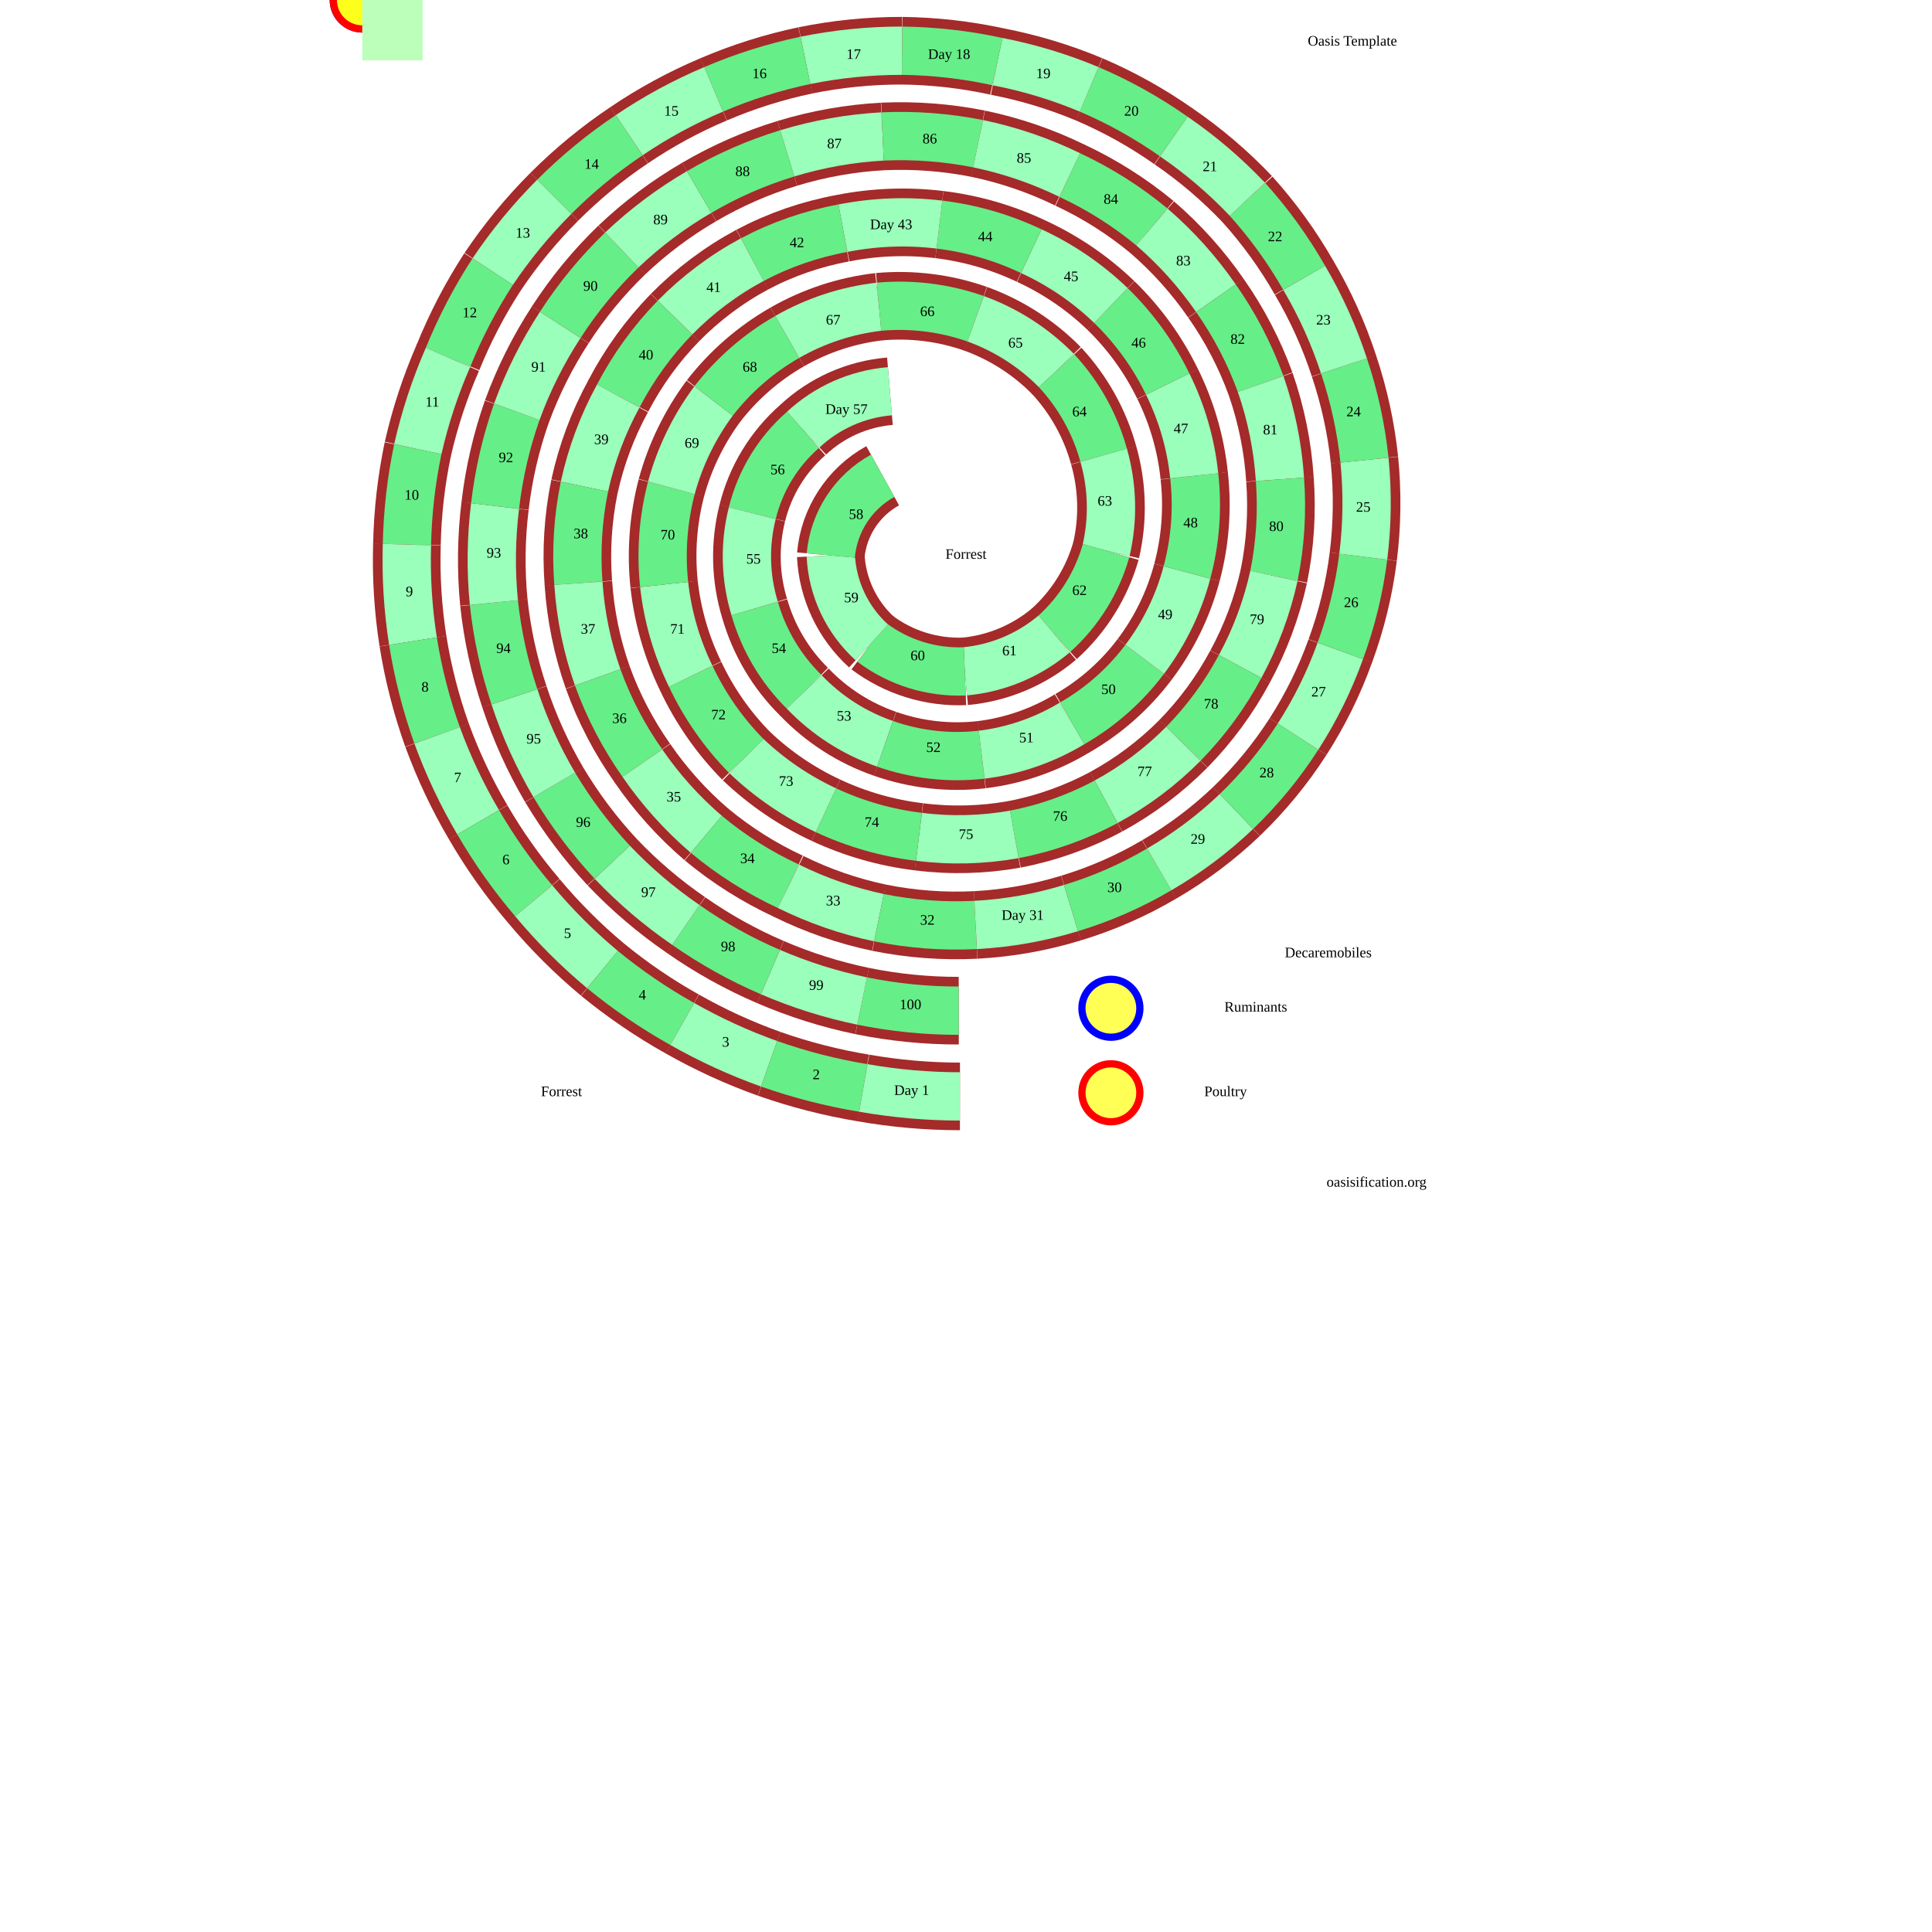
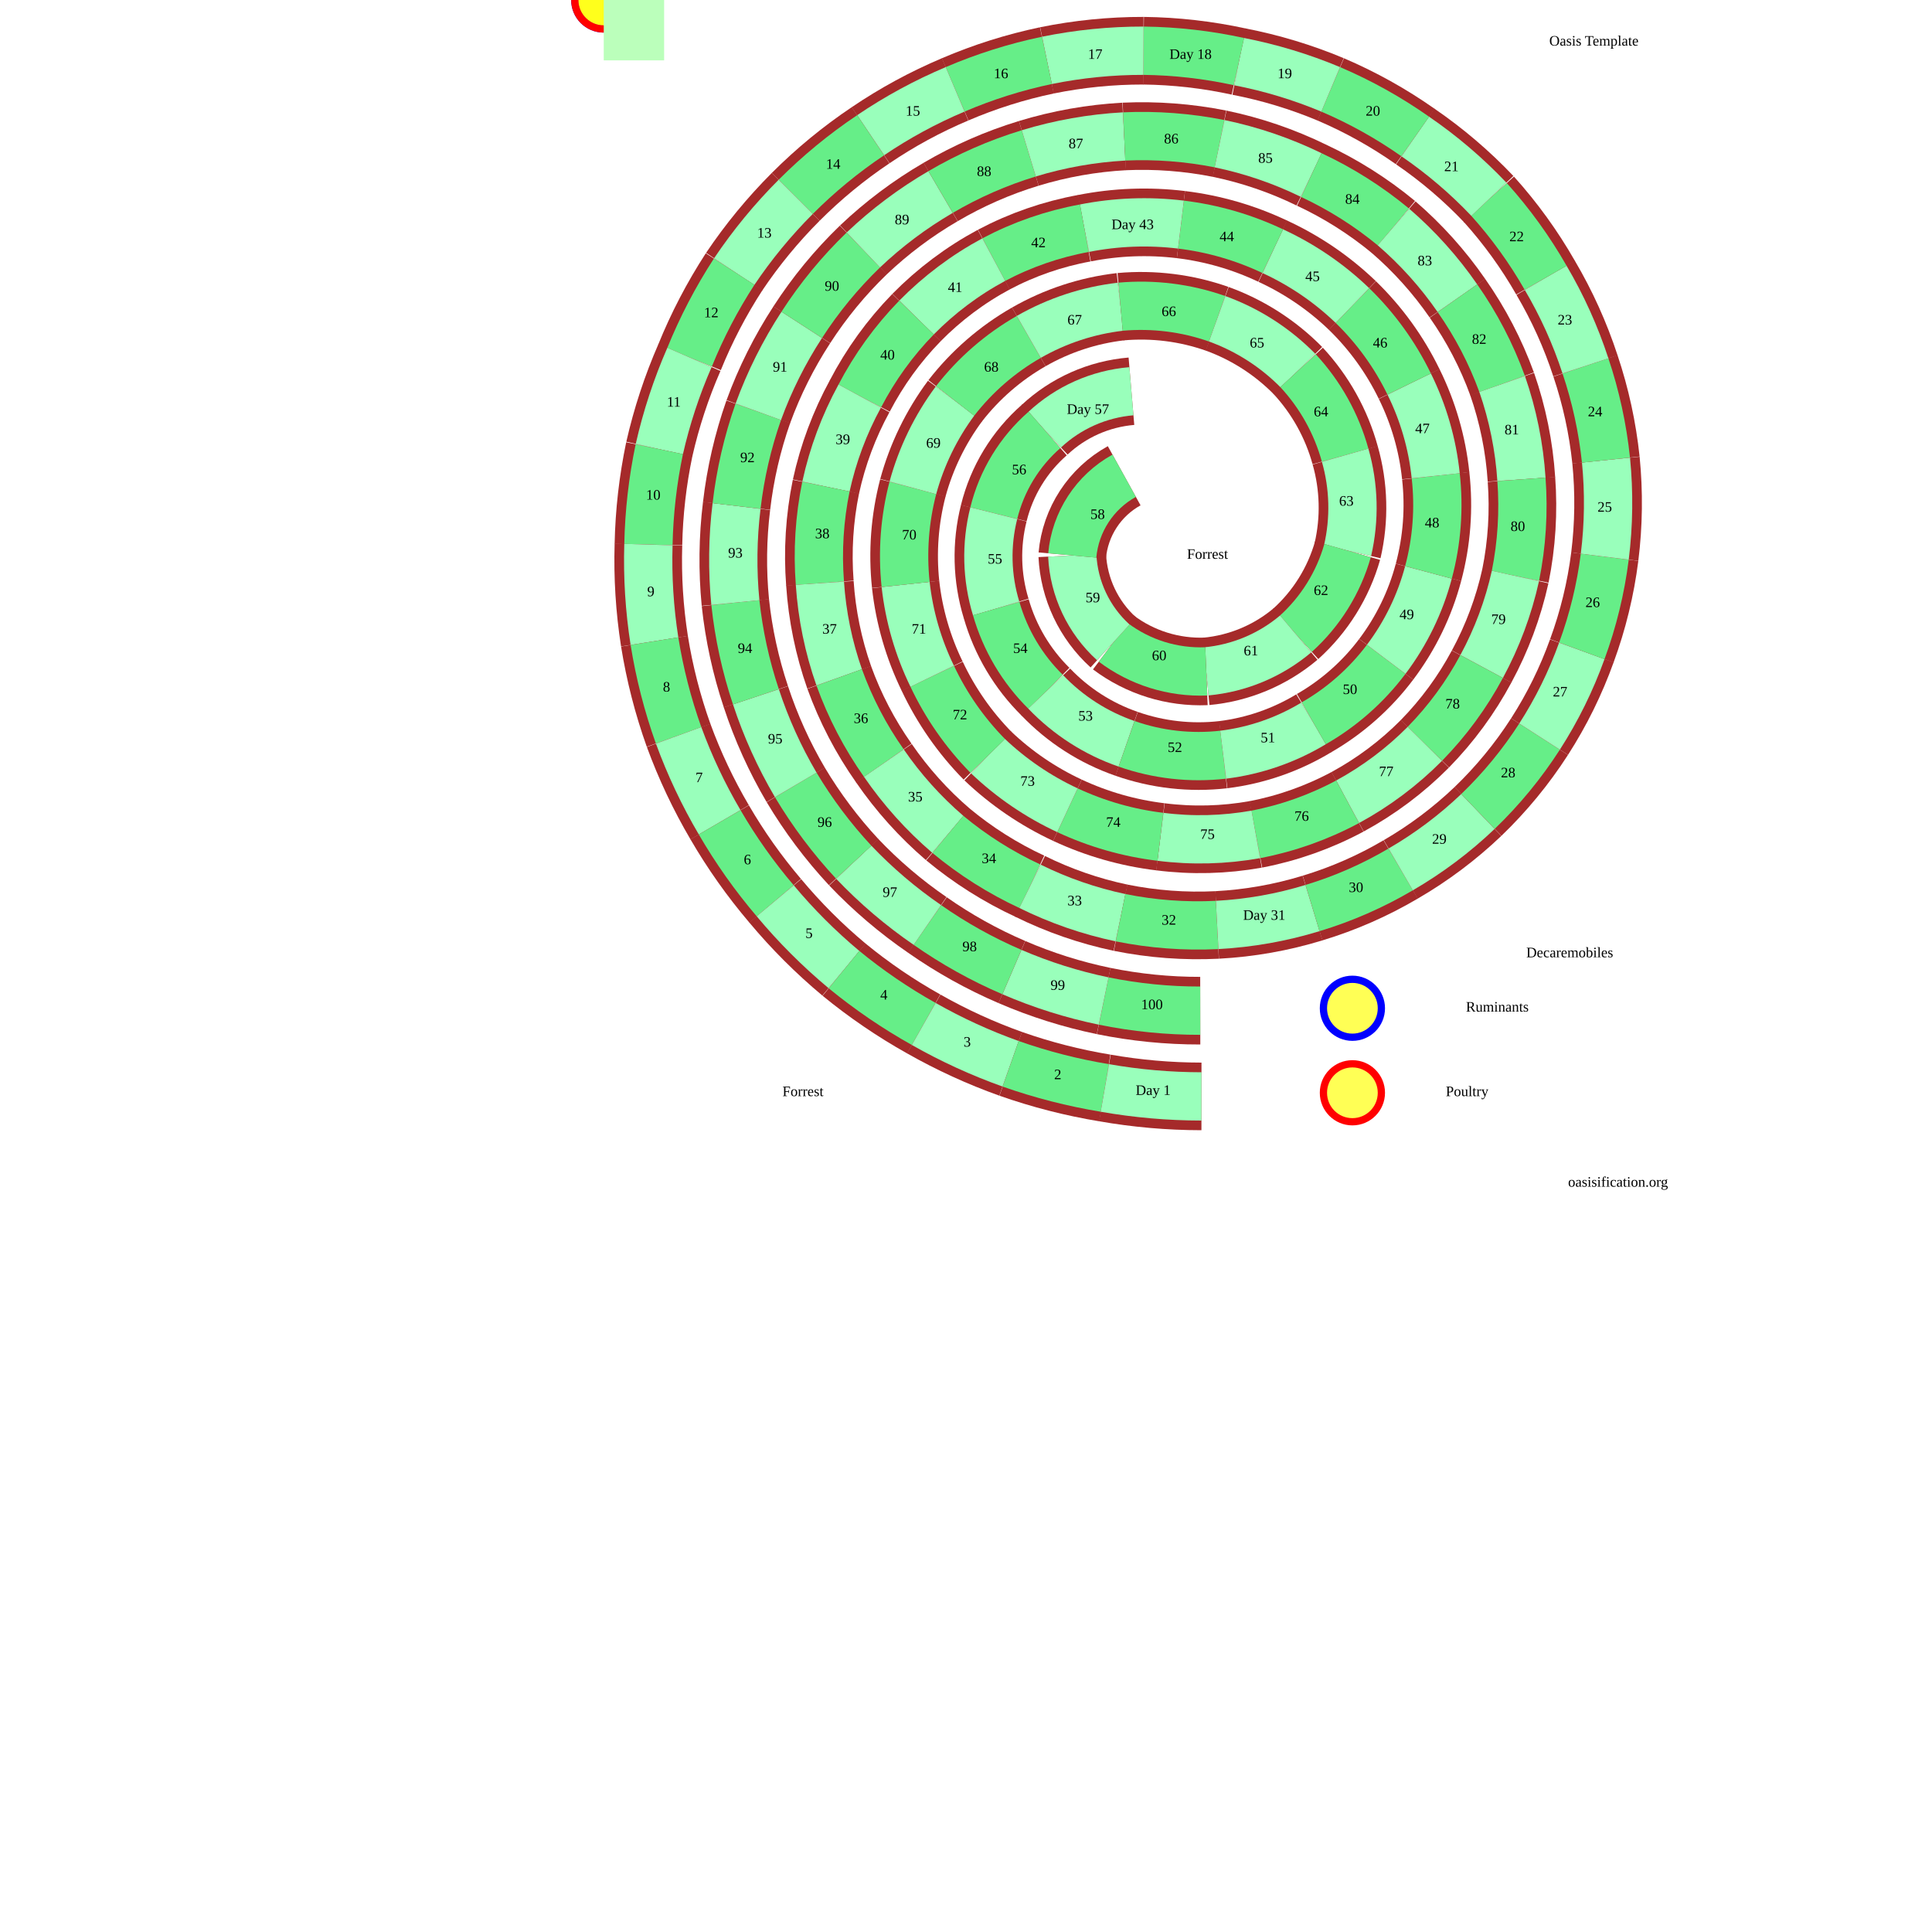
- <svg xmlns="http://www.w3.org/2000/svg" viewBox="0 0 1000 1600">
+ <svg xmlns="http://www.w3.org/2000/svg" viewBox="0 0 600 1600">
  <style>
svg{
  margin:0;
  padding:0;
  fill:none;
  stroke:black;
  background-color:#bfb;
  height:1000px;width:1000px;
}
 .r {stroke:brown;stroke-width:56;}
 path:nth-of-type(4n+2) {stroke:#6e8;stroke-width:40;}
 path:nth-of-type(4n+4) {stroke:#9fb; stroke-width:40;}

text{
  font:bold 20px '';fill:black;stroke:none;
  text-anchor:middle;dominant-baseline:middle;
}
.tk{  font:bold 35px '';}
circle{fill:#ff0a;stroke-width:6;}
  </style>
  <path id="p" fill="none" stroke="none" d="M494 837L414 829L338 805L268 766L207 714L159 650L126 577L109 499L110 419L128 341L164 269L215 207L279 159L352 127L431 113L510 119L586 145L654 188L707 247L744 318L760 397L755 477L727 552L680 616L616 664L540 691L461 693L384 671L318 626L272 560L250 484L256 404L291 332L352 279L428 254L508 264L575 307L614 377L616 456L573 525L499 556L422 532L388 460L437 324L365 356L323 425L325 504L366 573L433 616L513 625L588 599L648 546L683 474L689 394L667 318L620 253L554 208L478 186L398 189L323 215L259 263L212 328L184 403L179 483L195 561L232 632L285 691L353 734L428 760L508 766L587 752L660 720L724 672L775 610L810 539L829 461L830 381L813 303L780 230L733 165L672 113L602 74L526 51L447 42L367 50L291 74L221 112L159 163L108 225L71 296L46 372L37 451L42 531L62 609L96 681L142 746L199 803L265 848L337 881L415 901L495 908Z" />
  <g>
    <path class="r" d="M414 829A398 398 0 0 0 494 837" />
    <path d="M414 829A398 398 0 0 0 494 837" />
    <text x="454" y="833">100</text>
    <path class="r" d="M338 805A393 393 0 0 0 414 829" />
    <path d="M338 805A393 393 0 0 0 414 829" />
    <text x="376" y="817">99</text>
    <path class="r" d="M268 766A389 389 0 0 0 338 805" />
    <path d="M268 766A389 389 0 0 0 338 805" />
    <text x="303" y="785">98</text>
    <path class="r" d="M207 714A384 384 0 0 0 268 766" />
    <path d="M207 714A384 384 0 0 0 268 766" />
    <text x="237" y="740">97</text>
    <path class="r" d="M159 650A380 380 0 0 0 207 714" />
    <path d="M159 650A380 380 0 0 0 207 714" />
    <text x="183" y="682">96</text>
    <path class="r" d="M126 577A375 375 0 0 0 159 650" />
    <path d="M126 577A375 375 0 0 0 159 650" />
    <text x="142" y="613">95</text>
    <path class="r" d="M109 499A370 370 0 0 0 126 577" />
    <path d="M109 499A370 370 0 0 0 126 577" />
    <text x="117" y="538">94</text>
    <path class="r" d="M110 419A365 365 0 0 0 109 499" />
    <path d="M110 419A365 365 0 0 0 109 499" />
    <text x="109" y="459">93</text>
    <path class="r" d="M128 341A360 360 0 0 0 110 419" />
    <path d="M128 341A360 360 0 0 0 110 419" />
    <text x="119" y="380">92</text>
    <path class="r" d="M164 269A355 355 0 0 0 128 341" />
    <path d="M164 269A355 355 0 0 0 128 341" />
    <text x="146" y="305">91</text>
    <path class="r" d="M215 207A350 350 0 0 0 164 269" />
    <path d="M215 207A350 350 0 0 0 164 269" />
    <text x="189" y="238">90</text>
    <path class="r" d="M279 159A345 345 0 0 0 215 207" />
    <path d="M279 159A345 345 0 0 0 215 207" />
    <text x="247" y="183">89</text>
    <path class="r" d="M352 127A339 339 0 0 0 279 159" />
    <path d="M352 127A339 339 0 0 0 279 159" />
    <text x="315" y="143">88</text>
    <path class="r" d="M431 113A334 334 0 0 0 352 127" />
    <path d="M431 113A334 334 0 0 0 352 127" />
    <text x="391" y="120">87</text>
    <path class="r" d="M510 119A329 329 0 0 0 431 113" />
    <path d="M510 119A329 329 0 0 0 431 113" />
    <text x="470" y="116">86</text>
    <path class="r" d="M586 145A323 323 0 0 0 510 119" />
    <path d="M586 145A323 323 0 0 0 510 119" />
    <text x="548" y="132">85</text>
    <path class="r" d="M654 188A317 317 0 0 0 586 145" />
    <path d="M654 188A317 317 0 0 0 586 145" />
    <text x="620" y="166">84</text>
    <path class="r" d="M707 247A312 312 0 0 0 654 188" />
    <path d="M707 247A312 312 0 0 0 654 188" />
    <text x="680" y="217">83</text>
    <path class="r" d="M744 318A306 306 0 0 0 707 247" />
    <path d="M744 318A306 306 0 0 0 707 247" />
    <text x="725" y="282">82</text>
    <path class="r" d="M760 397A300 300 0 0 0 744 318" />
    <path d="M760 397A300 300 0 0 0 744 318" />
    <text x="752" y="357">81</text>
    <path class="r" d="M755 477A294 294 0 0 0 760 397" />
    <path d="M755 477A294 294 0 0 0 760 397" />
    <text x="757" y="437">80</text>
    <path class="r" d="M727 552A288 288 0 0 0 755 477" />
    <path d="M727 552A288 288 0 0 0 755 477" />
    <text x="741" y="514">79</text>
    <path class="r" d="M680 616A281 281 0 0 0 727 552" />
    <path d="M680 616A281 281 0 0 0 727 552" />
    <text x="703" y="584">78</text>
    <path class="r" d="M616 664A275 275 0 0 0 680 616" />
    <path d="M616 664A275 275 0 0 0 680 616" />
    <text x="648" y="640">77</text>
    <path class="r" d="M540 691A268 268 0 0 0 616 664" />
    <path d="M540 691A268 268 0 0 0 616 664" />
    <text x="578" y="677">76</text>
    <path class="r" d="M461 693A261 261 0 0 0 540 691" />
    <path d="M461 693A261 261 0 0 0 540 691" />
    <text x="500" y="692">75</text>
    <path class="r" d="M384 671A254 254 0 0 0 461 693" />
    <path d="M384 671A254 254 0 0 0 461 693" />
    <text x="422" y="682">74</text>
    <path class="r" d="M318 626A247 247 0 0 0 384 671" />
    <path d="M318 626A247 247 0 0 0 384 671" />
    <text x="351" y="648">73</text>
    <path class="r" d="M272 560A240 240 0 0 0 318 626" />
    <path d="M272 560A240 240 0 0 0 318 626" />
    <text x="295" y="593">72</text>
    <path class="r" d="M250 484A232 232 0 0 0 272 560" />
    <path d="M250 484A232 232 0 0 0 272 560" />
    <text x="261" y="522">71</text>
    <path class="r" d="M256 404A224 224 0 0 0 250 484" />
    <path d="M256 404A224 224 0 0 0 250 484" />
    <text x="253" y="444">70</text>
    <path class="r" d="M291 332A216 216 0 0 0 256 404" />
    <path d="M291 332A216 216 0 0 0 256 404" />
    <text x="273" y="368">69</text>
    <path class="r" d="M352 279A208 208 0 0 0 291 332" />
    <path d="M352 279A208 208 0 0 0 291 332" />
    <text x="321" y="305">68</text>
    <path class="r" d="M428 254A199 199 0 0 0 352 279" />
    <path d="M428 254A199 199 0 0 0 352 279" />
    <text x="390" y="266">67</text>
    <path class="r" d="M508 264A190 190 0 0 0 428 254" />
    <path d="M508 264A190 190 0 0 0 428 254" />
    <text x="468" y="259">66</text>
    <path class="r" d="M575 307A180 180 0 0 0 508 264" />
    <path d="M575 307A180 180 0 0 0 508 264" />
    <text x="541" y="285">65</text>
    <path class="r" d="M614 377A169 169 0 0 0 575 307" />
    <path d="M614 377A169 169 0 0 0 575 307" />
    <text x="594" y="342">64</text>
    <path class="r" d="M616 456A158 158 0 0 0 614 377" />
    <path d="M616 456A158 158 0 0 0 614 377" />
    <text x="615" y="416">63</text>
    <path class="r" d="M573 525A147 147 0 0 0 616 456" />
    <path d="M573 525A147 147 0 0 0 616 456" />
    <text x="594" y="490">62</text>
    <path class="r" d="M499 556A134 134 0 0 0 573 525" />
    <path d="M499 556A134 134 0 0 0 573 525" />
    <text x="536" y="540">61</text>
    <path class="r" d="M422 532A120 120 0 0 0 499 556" />
    <path d="M422 532A120 120 0 0 0 499 556" />
    <text x="460" y="544">60</text>
    <path class="r" d="M388 460A104 104 0 0 0 422 532" />
    <path d="M388 460A104 104 0 0 0 422 532" />
    <text x="405" y="496">59</text>
    <path class="r" d="M431 394A84 84 0 0 0 388 460" />
    <path d="M431 394A84 84 0 0 0 388 460" />
    <text x="409" y="427">58</text>
    <path class="r" d="M437 324A120 120 0 0 0 365 356" />
    <path d="M437 324A120 120 0 0 0 365 356" />
    <text x="401" y="340">Day 57</text>
    <path class="r" d="M365 356A134 134 0 0 0 323 425" />
    <path d="M365 356A134 134 0 0 0 323 425" />
    <text x="344" y="390">56</text>
    <path class="r" d="M323 425A147 147 0 0 0 325 504" />
    <path d="M323 425A147 147 0 0 0 325 504" />
    <text x="324" y="464">55</text>
    <path class="r" d="M325 504A158 158 0 0 0 366 573" />
    <path d="M325 504A158 158 0 0 0 366 573" />
    <text x="345" y="538">54</text>
    <path class="r" d="M366 573A169 169 0 0 0 433 616" />
    <path d="M366 573A169 169 0 0 0 433 616" />
    <text x="399" y="594">53</text>
    <path class="r" d="M433 616A180 180 0 0 0 513 625" />
    <path d="M433 616A180 180 0 0 0 513 625" />
    <text x="473" y="620">52</text>
    <path class="r" d="M513 625A190 190 0 0 0 588 599" />
    <path d="M513 625A190 190 0 0 0 588 599" />
    <text x="550" y="612">51</text>
    <path class="r" d="M588 599A199 199 0 0 0 648 546" />
    <path d="M588 599A199 199 0 0 0 648 546" />
    <text x="618" y="572">50</text>
    <path class="r" d="M648 546A208 208 0 0 0 683 474" />
    <path d="M648 546A208 208 0 0 0 683 474" />
    <text x="665" y="510">49</text>
    <path class="r" d="M683 474A216 216 0 0 0 689 394" />
    <path d="M683 474A216 216 0 0 0 689 394" />
    <text x="686" y="434">48</text>
    <path class="r" d="M689 394A224 224 0 0 0 667 318" />
    <path d="M689 394A224 224 0 0 0 667 318" />
    <text x="678" y="356">47</text>
    <path class="r" d="M667 318A232 232 0 0 0 620 253" />
    <path d="M667 318A232 232 0 0 0 620 253" />
    <text x="643" y="285">46</text>
    <path class="r" d="M620 253A240 240 0 0 0 554 208" />
    <path d="M620 253A240 240 0 0 0 554 208" />
    <text x="587" y="230">45</text>
    <path class="r" d="M554 208A247 247 0 0 0 478 186" />
    <path d="M554 208A247 247 0 0 0 478 186" />
    <text x="516" y="197">44</text>
    <path class="r" d="M478 186A254 254 0 0 0 398 189" />
    <path d="M478 186A254 254 0 0 0 398 189" />
    <text x="438" y="187">Day 43</text>
    <path class="r" d="M398 189A261 261 0 0 0 323 215" />
    <path d="M398 189A261 261 0 0 0 323 215" />
    <text x="360" y="202">42</text>
    <path class="r" d="M323 215A268 268 0 0 0 259 263" />
    <path d="M323 215A268 268 0 0 0 259 263" />
    <text x="291" y="239">41</text>
    <path class="r" d="M259 263A275 275 0 0 0 212 328" />
    <path d="M259 263A275 275 0 0 0 212 328" />
    <text x="235" y="295">40</text>
    <path class="r" d="M212 328A281 281 0 0 0 184 403" />
    <path d="M212 328A281 281 0 0 0 184 403" />
    <text x="198" y="365">39</text>
    <path class="r" d="M184 403A288 288 0 0 0 179 483" />
    <path d="M184 403A288 288 0 0 0 179 483" />
    <text x="181" y="443">38</text>
    <path class="r" d="M179 483A294 294 0 0 0 195 561" />
    <path d="M179 483A294 294 0 0 0 195 561" />
    <text x="187" y="522">37</text>
    <path class="r" d="M195 561A300 300 0 0 0 232 632" />
    <path d="M195 561A300 300 0 0 0 232 632" />
    <text x="213" y="596">36</text>
    <path class="r" d="M232 632A306 306 0 0 0 285 691" />
    <path d="M232 632A306 306 0 0 0 285 691" />
    <text x="258" y="661">35</text>
    <path class="r" d="M285 691A312 312 0 0 0 353 734" />
    <path d="M285 691A312 312 0 0 0 353 734" />
    <text x="319" y="712">34</text>
    <path class="r" d="M353 734A317 317 0 0 0 428 760" />
    <path d="M353 734A317 317 0 0 0 428 760" />
    <text x="390" y="747">33</text>
    <path class="r" d="M428 760A323 323 0 0 0 508 766" />
    <path d="M428 760A323 323 0 0 0 508 766" />
    <text x="468" y="763">32</text>
    <path class="r" d="M508 766A329 329 0 0 0 587 752" />
    <path d="M508 766A329 329 0 0 0 587 752" />
    <text x="547" y="759">Day 31</text>
    <path class="r" d="M587 752A334 334 0 0 0 660 720" />
    <path d="M587 752A334 334 0 0 0 660 720" />
    <text x="623" y="736">30</text>
    <path class="r" d="M660 720A339 339 0 0 0 724 672" />
    <path d="M660 720A339 339 0 0 0 724 672" />
    <text x="692" y="696">29</text>
    <path class="r" d="M724 672A345 345 0 0 0 775 610" />
    <path d="M724 672A345 345 0 0 0 775 610" />
    <text x="749" y="641">28</text>
    <path class="r" d="M775 610A350 350 0 0 0 810 539" />
    <path d="M775 610A350 350 0 0 0 810 539" />
    <text x="792" y="574">27</text>
    <path class="r" d="M810 539A355 355 0 0 0 829 461" />
    <path d="M810 539A355 355 0 0 0 829 461" />
    <text x="819" y="500">26</text>
    <path class="r" d="M829 461A360 360 0 0 0 830 381" />
    <path d="M829 461A360 360 0 0 0 830 381" />
    <text x="829" y="421">25</text>
    <path class="r" d="M830 381A365 365 0 0 0 813 303" />
    <path d="M830 381A365 365 0 0 0 813 303" />
    <text x="821" y="342">24</text>
    <path class="r" d="M813 303A370 370 0 0 0 780 230" />
    <path d="M813 303A370 370 0 0 0 780 230" />
    <text x="796" y="266">23</text>
    <path class="r" d="M780 230A375 375 0 0 0 733 165" />
    <path d="M780 230A375 375 0 0 0 733 165" />
    <text x="756" y="197">22</text>
    <path class="r" d="M733 165A380 380 0 0 0 672 113" />
    <path d="M733 165A380 380 0 0 0 672 113" />
    <text x="702" y="139">21</text>
    <path class="r" d="M672 113A384 384 0 0 0 602 74" />
    <path d="M672 113A384 384 0 0 0 602 74" />
    <text x="637" y="93">20</text>
    <path class="r" d="M602 74A389 389 0 0 0 526 51" />
    <path d="M602 74A389 389 0 0 0 526 51" />
    <text x="564" y="62">19</text>
    <path class="r" d="M526 51A393 393 0 0 0 447 42" />
    <path d="M526 51A393 393 0 0 0 447 42" />
    <text x="486" y="46">Day 18</text>
    <path class="r" d="M447 42A398 398 0 0 0 367 50" />
    <path d="M447 42A398 398 0 0 0 367 50" />
    <text x="407" y="46">17</text>
    <path class="r" d="M367 50A403 403 0 0 0 291 74" />
    <path d="M367 50A403 403 0 0 0 291 74" />
    <text x="329" y="62">16</text>
    <path class="r" d="M291 74A407 407 0 0 0 221 112" />
    <path d="M291 74A407 407 0 0 0 221 112" />
    <text x="256" y="93">15</text>
    <path class="r" d="M221 112A411 411 0 0 0 159 163" />
    <path d="M221 112A411 411 0 0 0 159 163" />
    <text x="190" y="137">14</text>
    <path class="r" d="M159 163A416 416 0 0 0 108 225" />
    <path d="M159 163A416 416 0 0 0 108 225" />
    <text x="133" y="194">13</text>
    <path class="r" d="M108 225A420 420 0 0 0 71 296" />
    <path d="M108 225A420 420 0 0 0 71 296" />
    <text x="89" y="260">12</text>
    <path class="r" d="M71 296A424 424 0 0 0 46 372" />
    <path d="M71 296A424 424 0 0 0 46 372" />
    <text x="58" y="334">11</text>
    <path class="r" d="M46 372A429 429 0 0 0 37 451" />
    <path d="M46 372A429 429 0 0 0 37 451" />
    <text x="41" y="411">10</text>
    <path class="r" d="M37 451A433 433 0 0 0 42 531" />
    <path d="M37 451A433 433 0 0 0 42 531" />
    <text x="39" y="491">9</text>
    <path class="r" d="M42 531A437 437 0 0 0 62 609" />
    <path d="M42 531A437 437 0 0 0 62 609" />
    <text x="52" y="570">8</text>
    <path class="r" d="M62 609A441 441 0 0 0 96 681" />
    <path d="M62 609A441 441 0 0 0 96 681" />
    <text x="79" y="645">7</text>
    <path class="r" d="M96 681A445 445 0 0 0 142 746" />
    <path d="M96 681A445 445 0 0 0 142 746" />
    <text x="119" y="713">6</text>
    <path class="r" d="M142 746A449 449 0 0 0 199 803" />
    <path d="M142 746A449 449 0 0 0 199 803" />
    <text x="170" y="774">5</text>
    <path class="r" d="M199 803A453 453 0 0 0 265 848" />
    <path d="M199 803A453 453 0 0 0 265 848" />
    <text x="232" y="825">4</text>
    <path class="r" d="M265 848A457 457 0 0 0 337 881" />
    <path d="M265 848A457 457 0 0 0 337 881" />
    <text x="301" y="864">3</text>
    <path class="r" d="M337 881A461 461 0 0 0 415 901" />
    <path d="M337 881A461 461 0 0 0 415 901" />
    <text x="376" y="891">2</text>
    <path class="r" d="M415 901A465 465 0 0 0 495 908" />
    <path d="M415 901A465 465 0 0 0 495 908" />
    <text x="455" y="904">Day 1</text>
  </g>
  <text class="tk" x="500" y="460">Forrest</text>
  <text class="tk" x="165" y="905">Forrest</text>
  <text class="tk" x="715" y="905">Poultry</text>
  <text class="tk" x="740" y="835">Ruminants</text>
  <text class="tk" x="800" y="790">Decaremobiles</text>
  <text class="tk" x="820" y="35">Oasis Template</text>
  <text class="tk" x="840" y="980">oasisification.org</text>
  <circle r="24" stroke="#f00" cx="620" cy="905" />
  <circle r="24" stroke="#00f" cx="620" cy="835" />
  <circle r="24" stroke="#00f">
    <animateMotion dur="40s" calcMode="linear" repeatCount="indefinite" keyPoints="1;0" keyTimes="0;1">
      <mpath href="#p" />
    </animateMotion>
  </circle>
  <circle r="24" stroke="#f00">
    <animateMotion dur="40s" calcMode="linear" repeatCount="indefinite" begin="1s;+1s" keyPoints="1;0" keyTimes="0;1">
      <mpath href="#p" />
    </animateMotion>
  </circle>
  <rect x="0" y="0" height="50" width="50" fill="#bfb" stroke="none" />
</svg>
